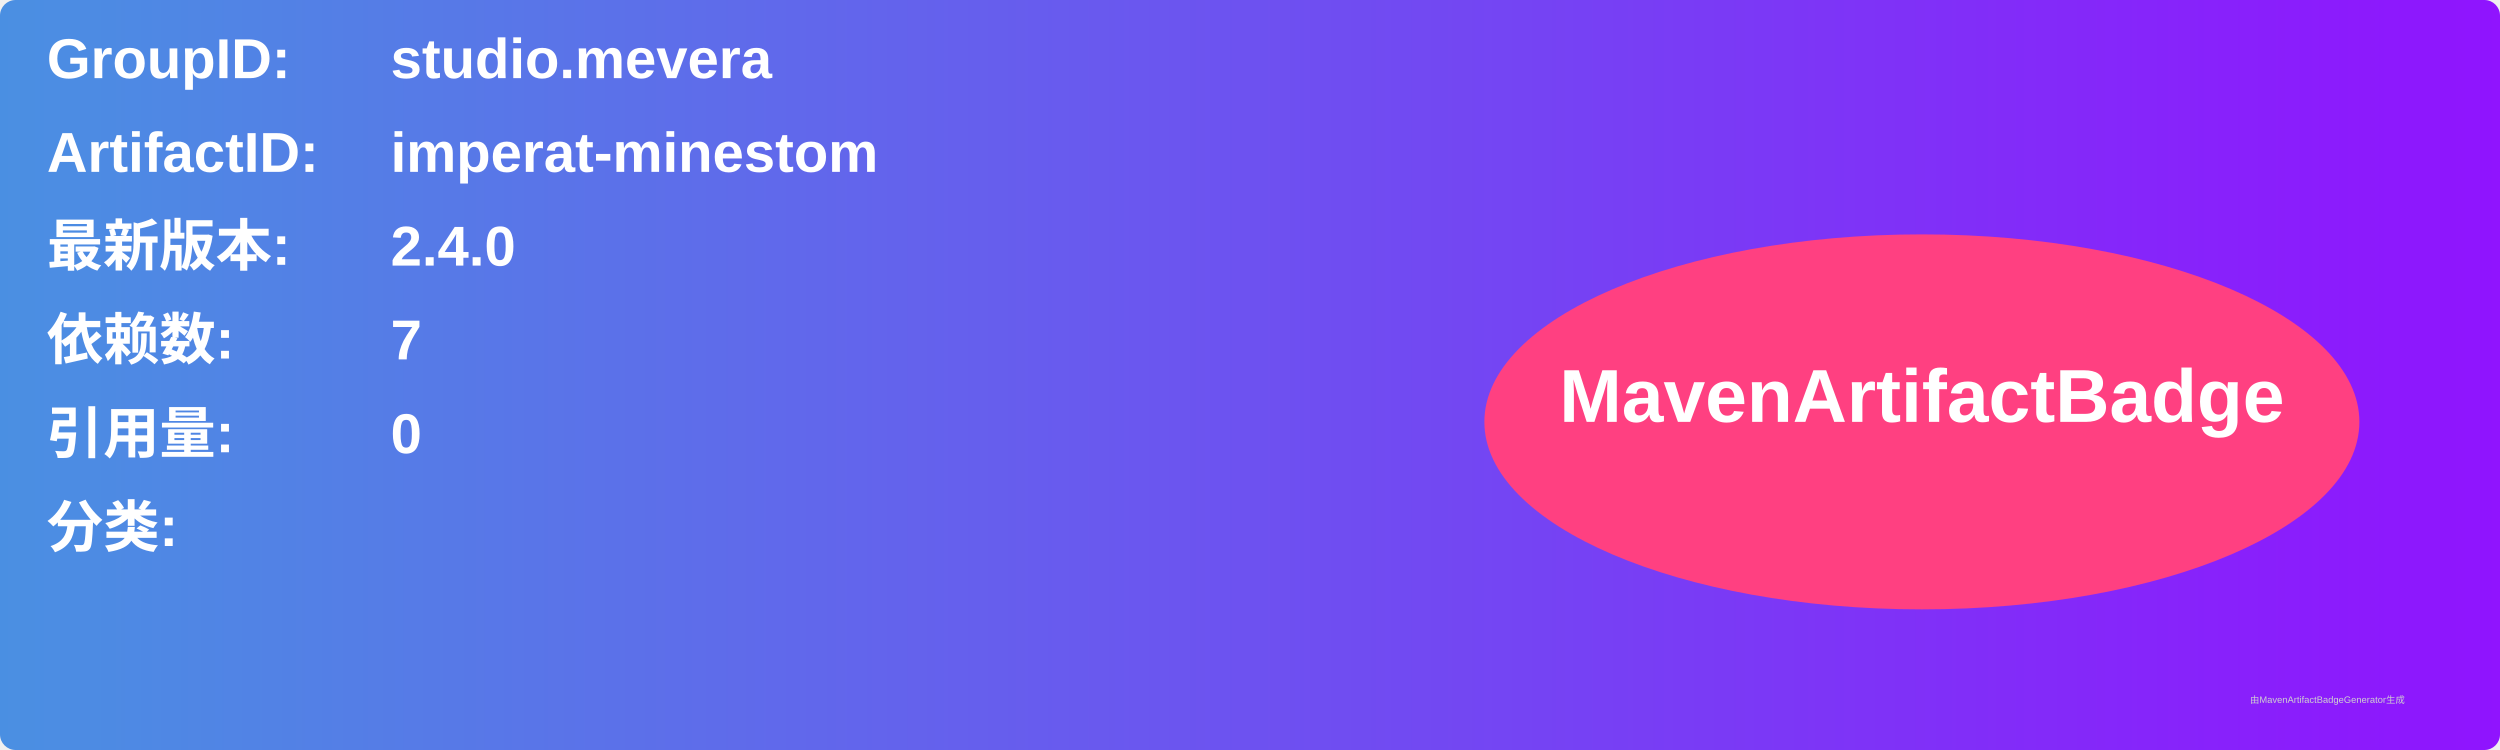
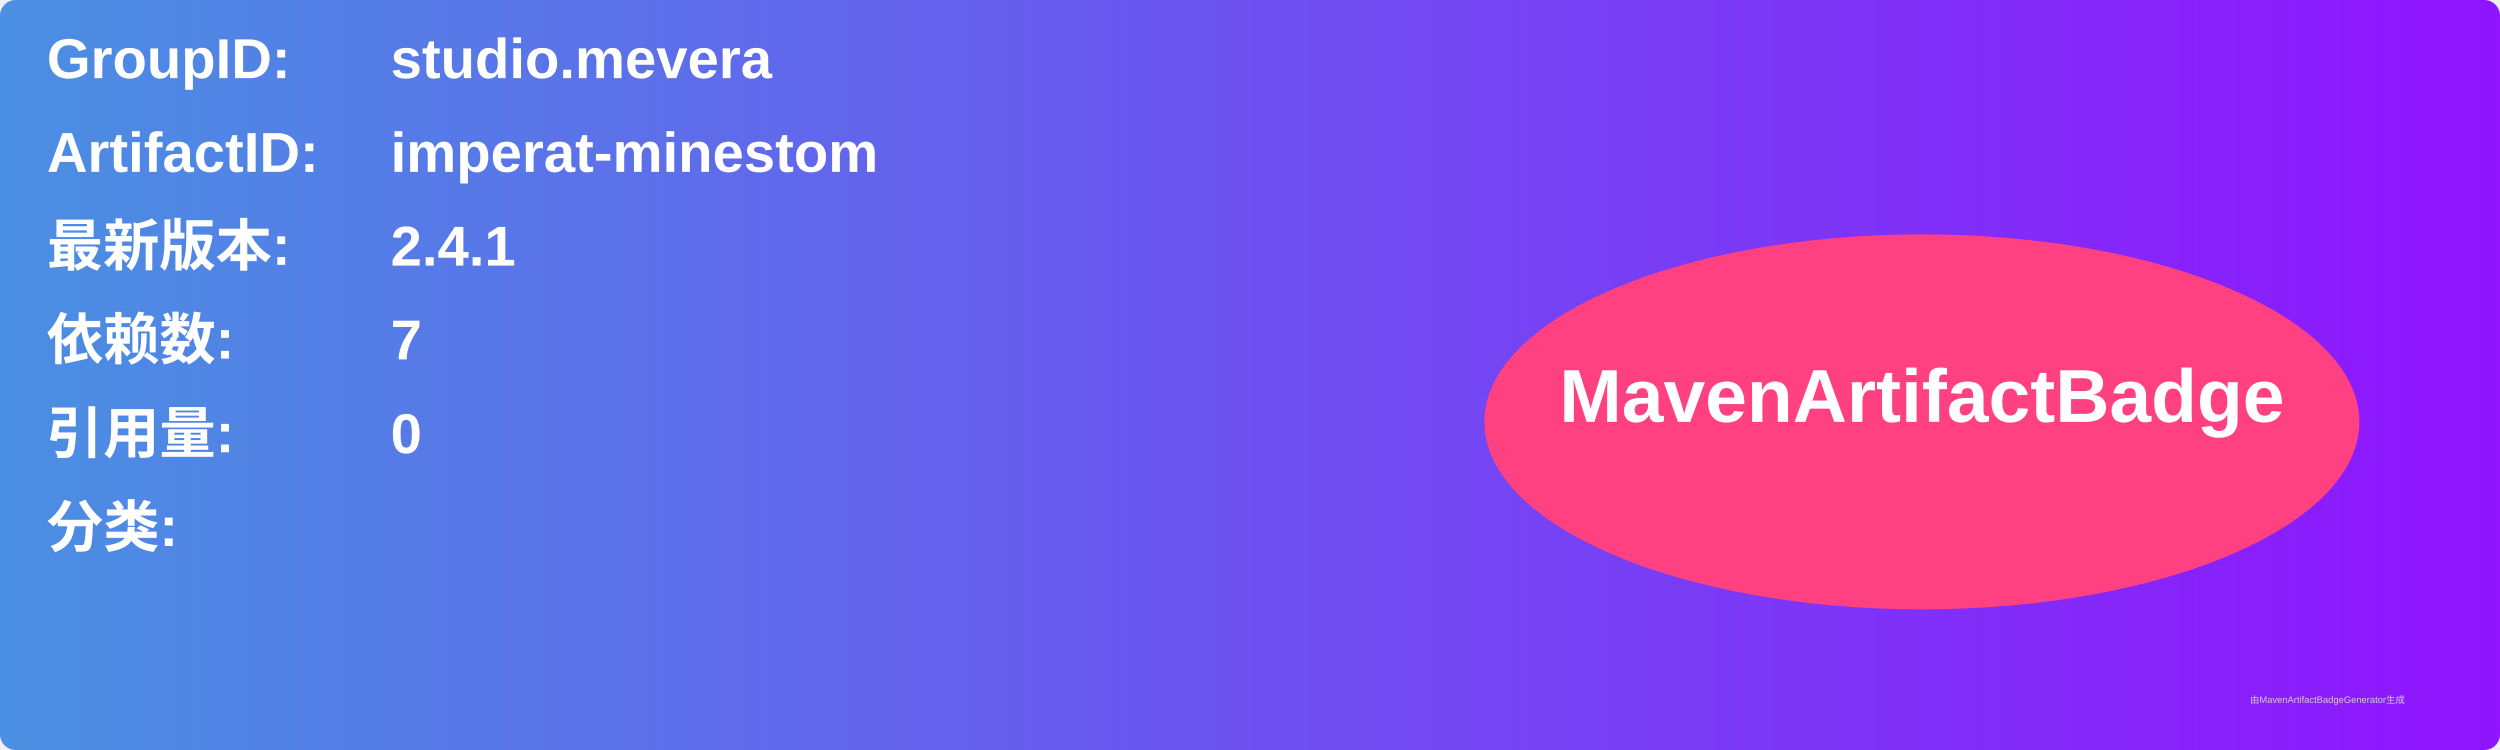
<svg xmlns="http://www.w3.org/2000/svg" width="800" height="240" viewBox="0 0 800 240">
  <linearGradient id="grad" x1="0%" y1="0%" x2="100%" y2="0%">
    <stop offset="0%" stop-color="#4a90e2" />
    <stop offset="100%" stop-color="#9013fe" />
  </linearGradient>
  <rect width="100%" height="100%" rx="5" ry="5" fill="url(#grad)" />
  <g transform="translate(15, 15)">
    <text x="0" y="10" font-family="Arial" font-size="18" fill="white" font-weight="bold" width="260">GroupID:</text>
    <text x="110" y="10" font-family="Arial" font-size="18" fill="white" font-weight="bold" width="460">studio.mevera</text>
    <text x="0" y="40" font-family="Arial" font-size="18" fill="white" font-weight="bold" width="260">ArtifactID:</text>
    <text x="110" y="40" font-family="Arial" font-size="18" fill="white" font-weight="bold" width="460">imperat-minestom</text>
    <text x="0" y="70" font-family="Arial" font-size="18" fill="white" font-weight="bold">最新版本:</text>
    <text x="110" y="70" font-family="Arial" font-size="18" fill="white" font-weight="bold">
-       <tspan font-weight="bold">2.4.0</tspan>
+       <tspan font-weight="bold">2.4.1</tspan>
    </text>
    <text x="0" y="100" font-family="Arial" font-size="18" fill="white" font-weight="bold">依赖数: </text>
    <text x="110" y="100" font-family="Arial" font-size="18" fill="white">
      <tspan font-weight="bold">7</tspan>
    </text>
    <text x="0" y="130" font-family="Arial" font-size="18" fill="white" font-weight="bold">引用量: </text>
    <text x="110" y="130" font-family="Arial" font-size="18" fill="white">
      <tspan font-weight="bold">0</tspan>
    </text>
    <text x="0" y="160" font-family="Arial" font-size="18" fill="white" font-weight="bold">分类:</text>
    <text x="10" y="190" font-family="Arial" font-size="10" fill="white">
      <tspan font-weight="bold" />
    </text>
    <ellipse cx="600" cy="120" rx="140" ry="60" fill="#ff4081" />
    <text x="600" y="120" text-anchor="middle" font-family="Arial" font-size="24" fill="white" font-weight="bold">MavenArtifactBadge</text>
  </g>
  <text x="720" y="225" font-family="Arial" font-size="3" fill="#d0d0d0">由MavenArtifactBadgeGenerator生成</text>
</svg>
